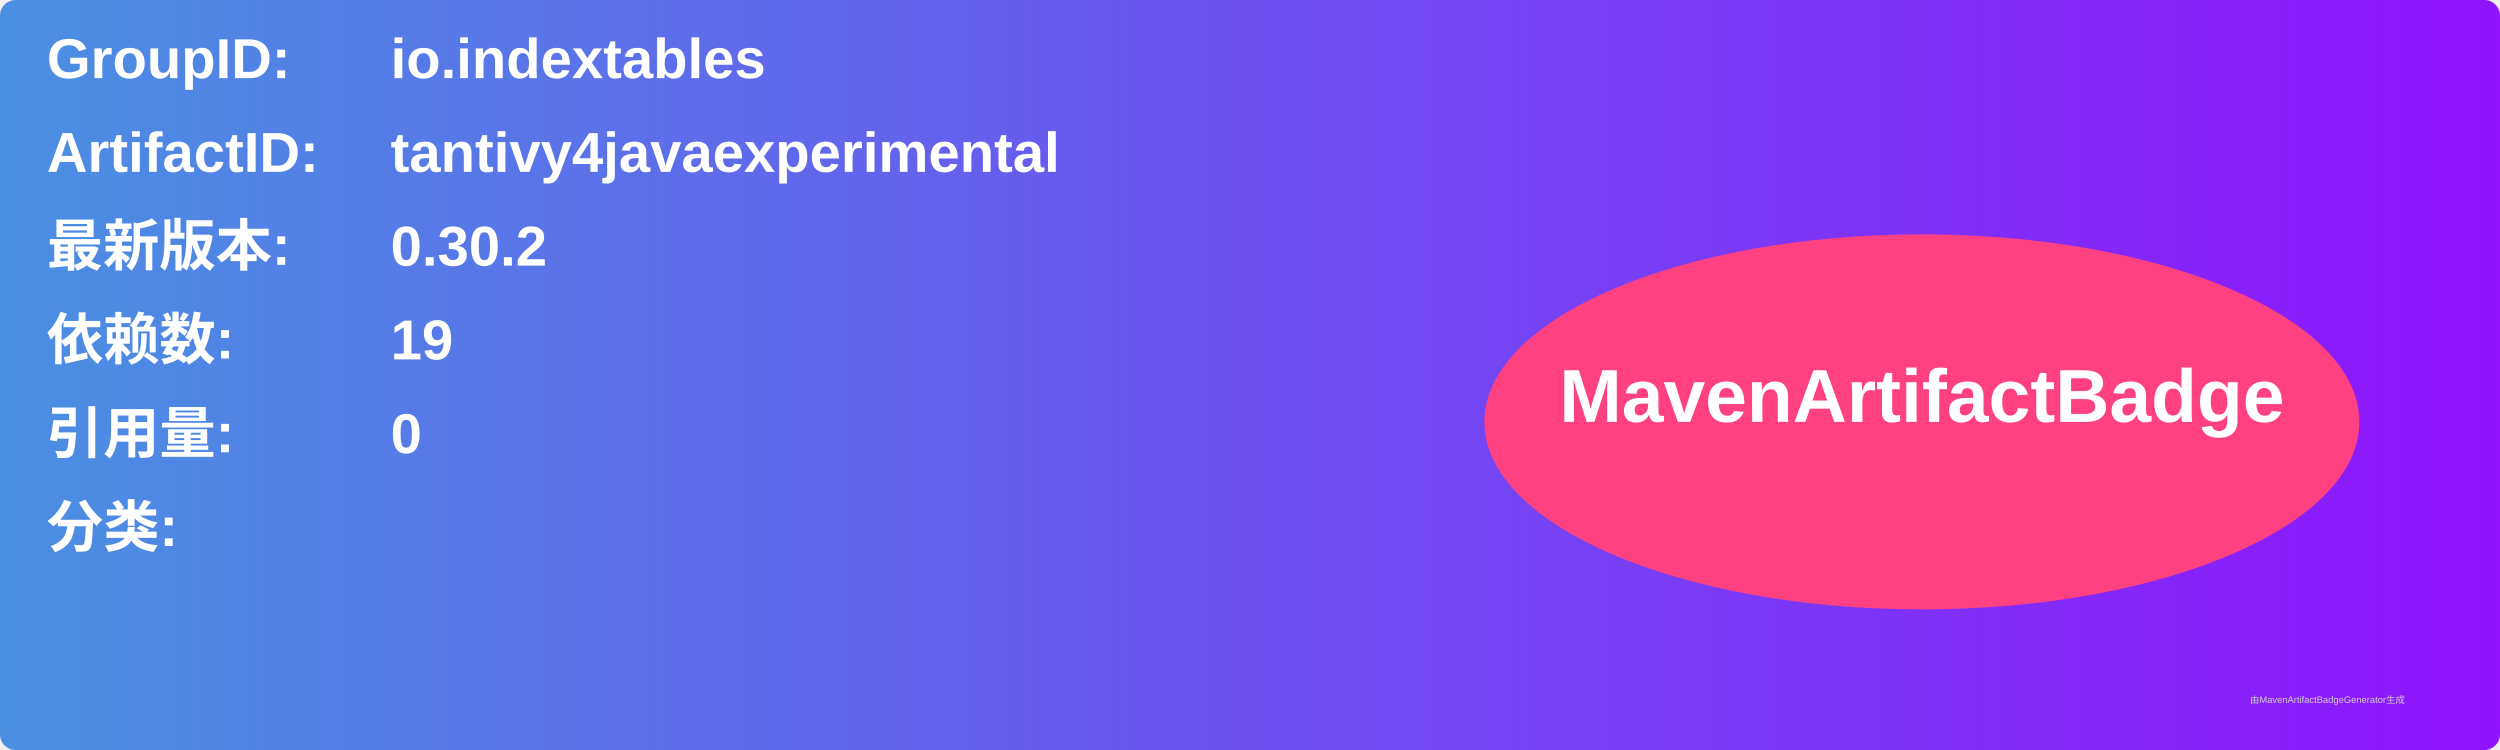
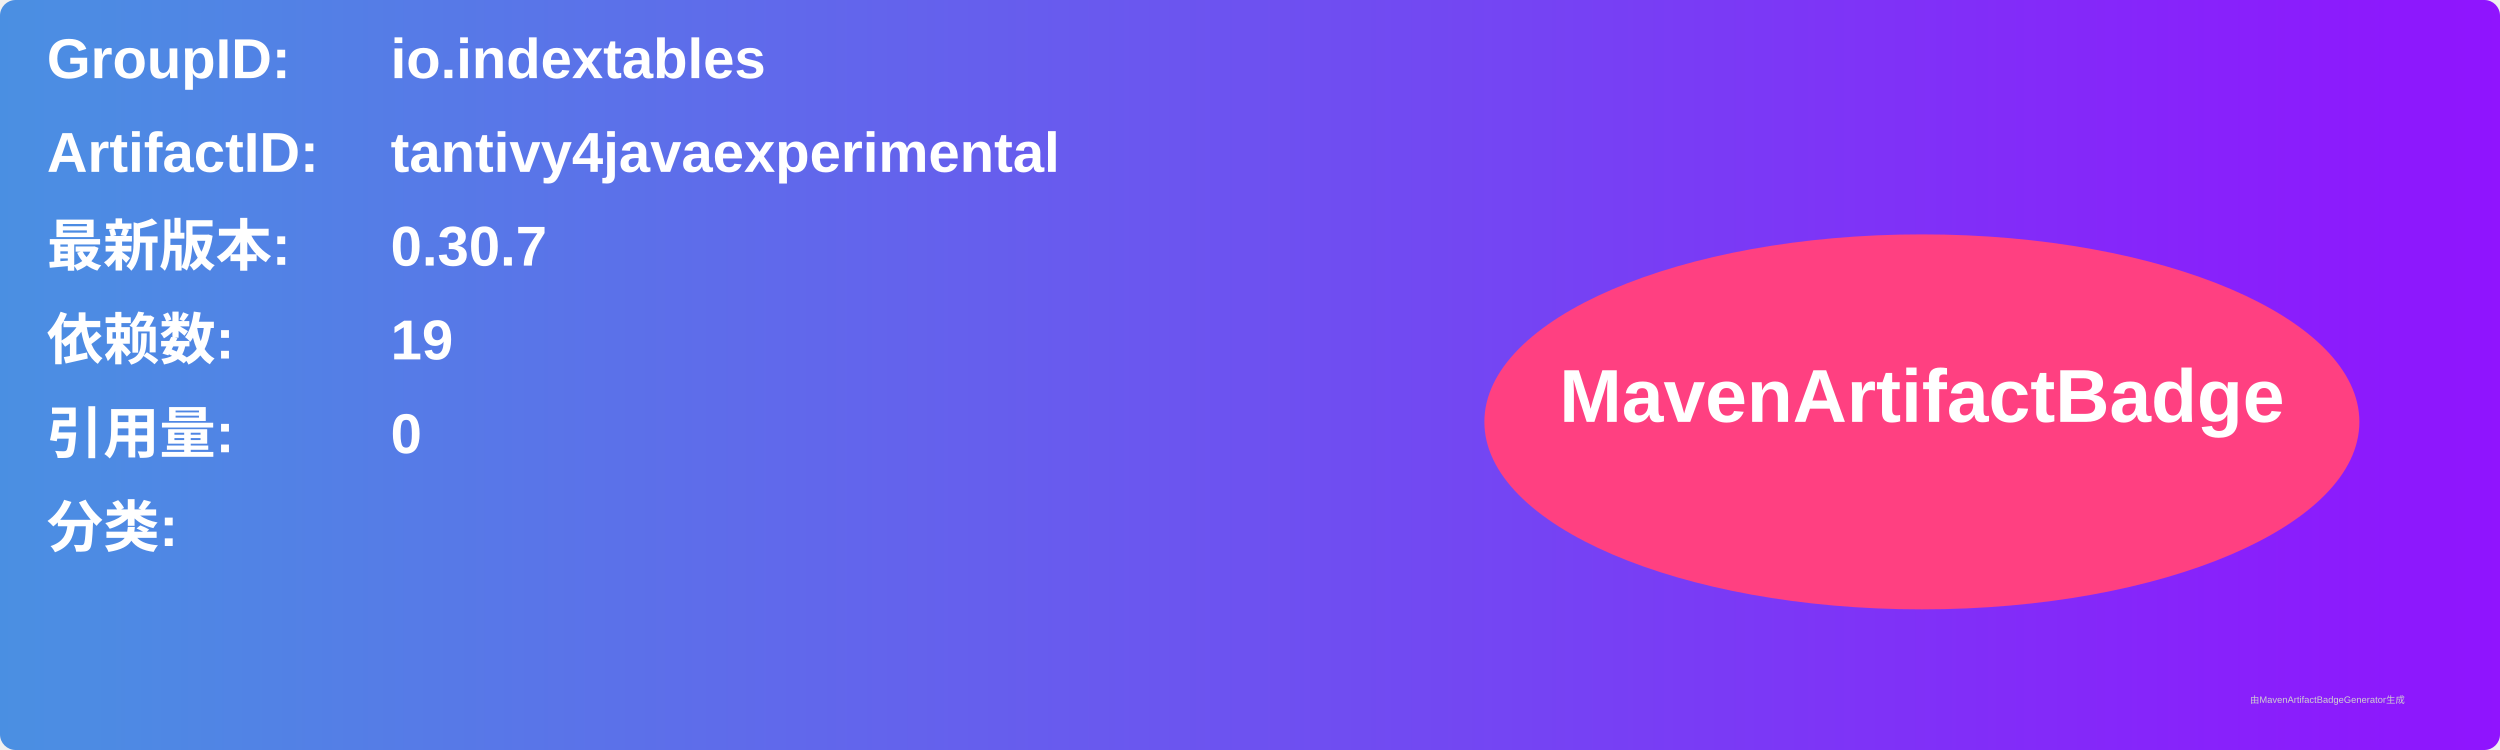
<svg xmlns="http://www.w3.org/2000/svg" width="800" height="240" viewBox="0 0 800 240">
  <linearGradient id="grad" x1="0%" y1="0%" x2="100%" y2="0%">
    <stop offset="0%" stop-color="#4a90e2" />
    <stop offset="100%" stop-color="#9013fe" />
  </linearGradient>
  <rect width="100%" height="100%" rx="5" ry="5" fill="url(#grad)" />
  <g transform="translate(15, 15)">
    <text x="0" y="10" font-family="Arial" font-size="18" fill="white" font-weight="bold" width="260">GroupID:</text>
    <text x="110" y="10" font-family="Arial" font-size="18" fill="white" font-weight="bold" width="460">io.indextables</text>
    <text x="0" y="40" font-family="Arial" font-size="18" fill="white" font-weight="bold" width="260">ArtifactID:</text>
    <text x="110" y="40" font-family="Arial" font-size="18" fill="white" font-weight="bold" width="460">tantivy4javaexperimental</text>
    <text x="0" y="70" font-family="Arial" font-size="18" fill="white" font-weight="bold">最新版本:</text>
    <text x="110" y="70" font-family="Arial" font-size="18" fill="white" font-weight="bold">
-       <tspan font-weight="bold">0.30.2</tspan>
+       <tspan font-weight="bold">0.30.7</tspan>
    </text>
    <text x="0" y="100" font-family="Arial" font-size="18" fill="white" font-weight="bold">依赖数: </text>
    <text x="110" y="100" font-family="Arial" font-size="18" fill="white">
      <tspan font-weight="bold">19</tspan>
    </text>
    <text x="0" y="130" font-family="Arial" font-size="18" fill="white" font-weight="bold">引用量: </text>
    <text x="110" y="130" font-family="Arial" font-size="18" fill="white">
      <tspan font-weight="bold">0</tspan>
    </text>
    <text x="0" y="160" font-family="Arial" font-size="18" fill="white" font-weight="bold">分类:</text>
    <text x="10" y="190" font-family="Arial" font-size="10" fill="white">
      <tspan font-weight="bold" />
    </text>
    <ellipse cx="600" cy="120" rx="140" ry="60" fill="#ff4081" />
    <text x="600" y="120" text-anchor="middle" font-family="Arial" font-size="24" fill="white" font-weight="bold">MavenArtifactBadge</text>
  </g>
  <text x="720" y="225" font-family="Arial" font-size="3" fill="#d0d0d0">由MavenArtifactBadgeGenerator生成</text>
</svg>
